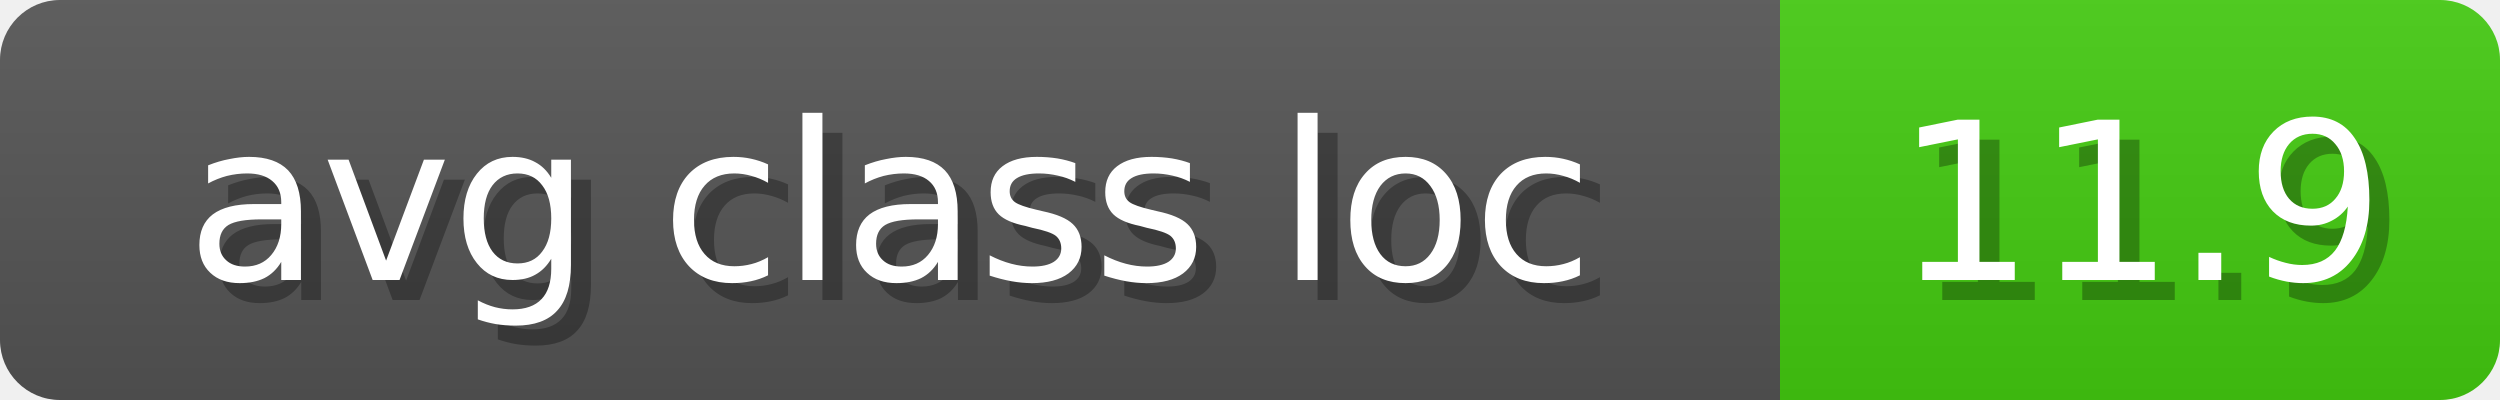
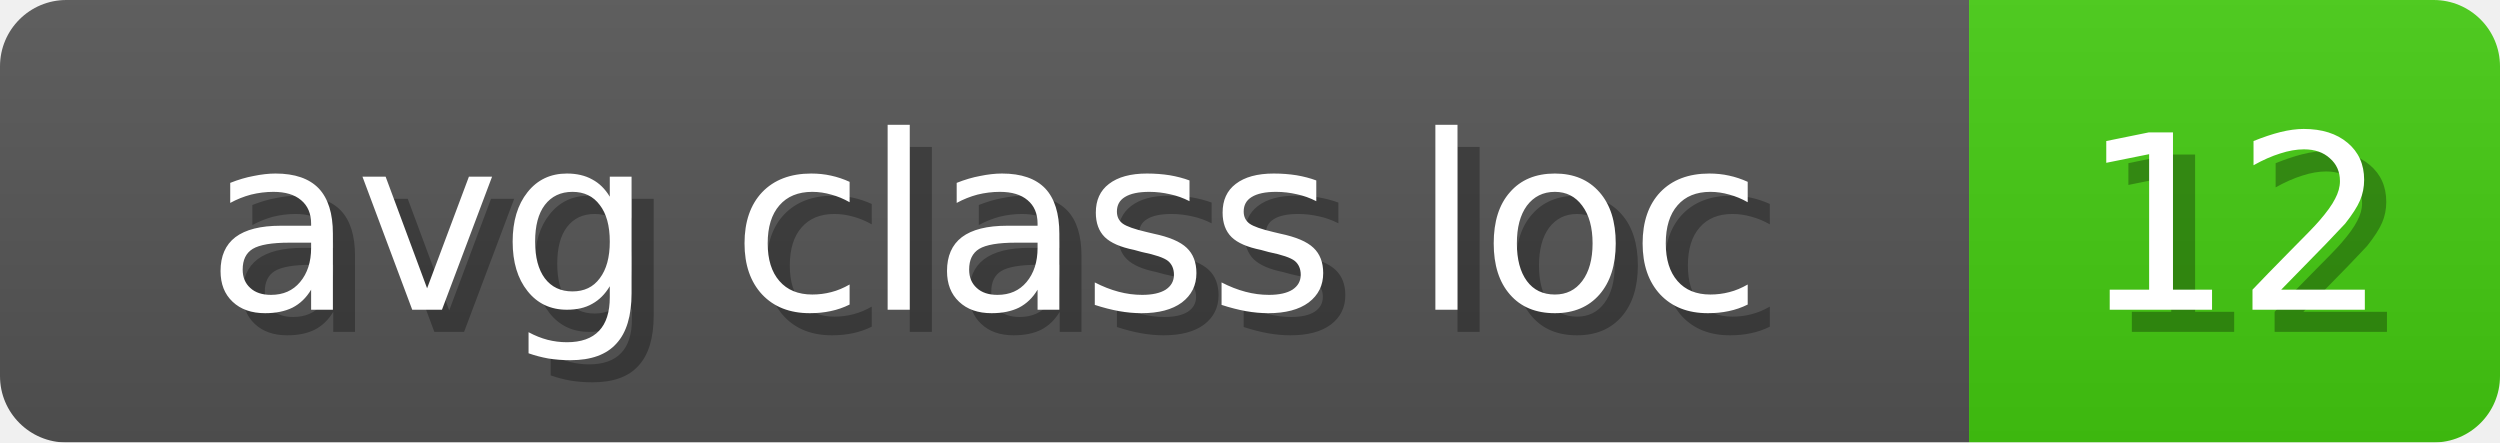
- <svg xmlns="http://www.w3.org/2000/svg" width="125" height="20">
+ <svg xmlns="http://www.w3.org/2000/svg" width="113" height="20">
  <linearGradient id="b" x2="0" y2="100%">
    <stop offset="0" stop-color="#bbb" stop-opacity=".1" />
    <stop offset="1" stop-opacity=".1" />
  </linearGradient>
  <mask id="anybadge_13">
-     <rect width="125" height="20" rx="3" fill="#fff" />
+     <rect width="113" height="20" rx="3" fill="#fff" />
  </mask>
  <g mask="url(#anybadge_13)">
    <path fill="#555" d="M0 0h89v20H0z" />
-     <path fill="#4C1" d="M89 0h36v20H89z" />
-     <path fill="url(#b)" d="M0 0h125v20H0z" />
+     <path fill="#4C1" d="M89 0h24v20H89z" />
+     <path fill="url(#b)" d="M0 0h113v20H0z" />
  </g>
  <g fill="#fff" text-anchor="middle" font-family="DejaVu Sans,Verdana,Geneva,sans-serif" font-size="11">
    <text x="45.5" y="15" fill="#010101" fill-opacity=".3">avg class loc</text>
    <text x="44.5" y="14">avg class loc</text>
  </g>
  <g fill="#fff" text-anchor="middle" font-family="DejaVu Sans,Verdana,Geneva,sans-serif" font-size="11">
-     <text x="108.0" y="15" fill="#010101" fill-opacity=".3">11.9</text>
-     <text x="107.0" y="14">11.9</text>
+     <text x="102.0" y="15" fill="#010101" fill-opacity=".3">12</text>
+     <text x="101.0" y="14">12</text>
  </g>
</svg>
